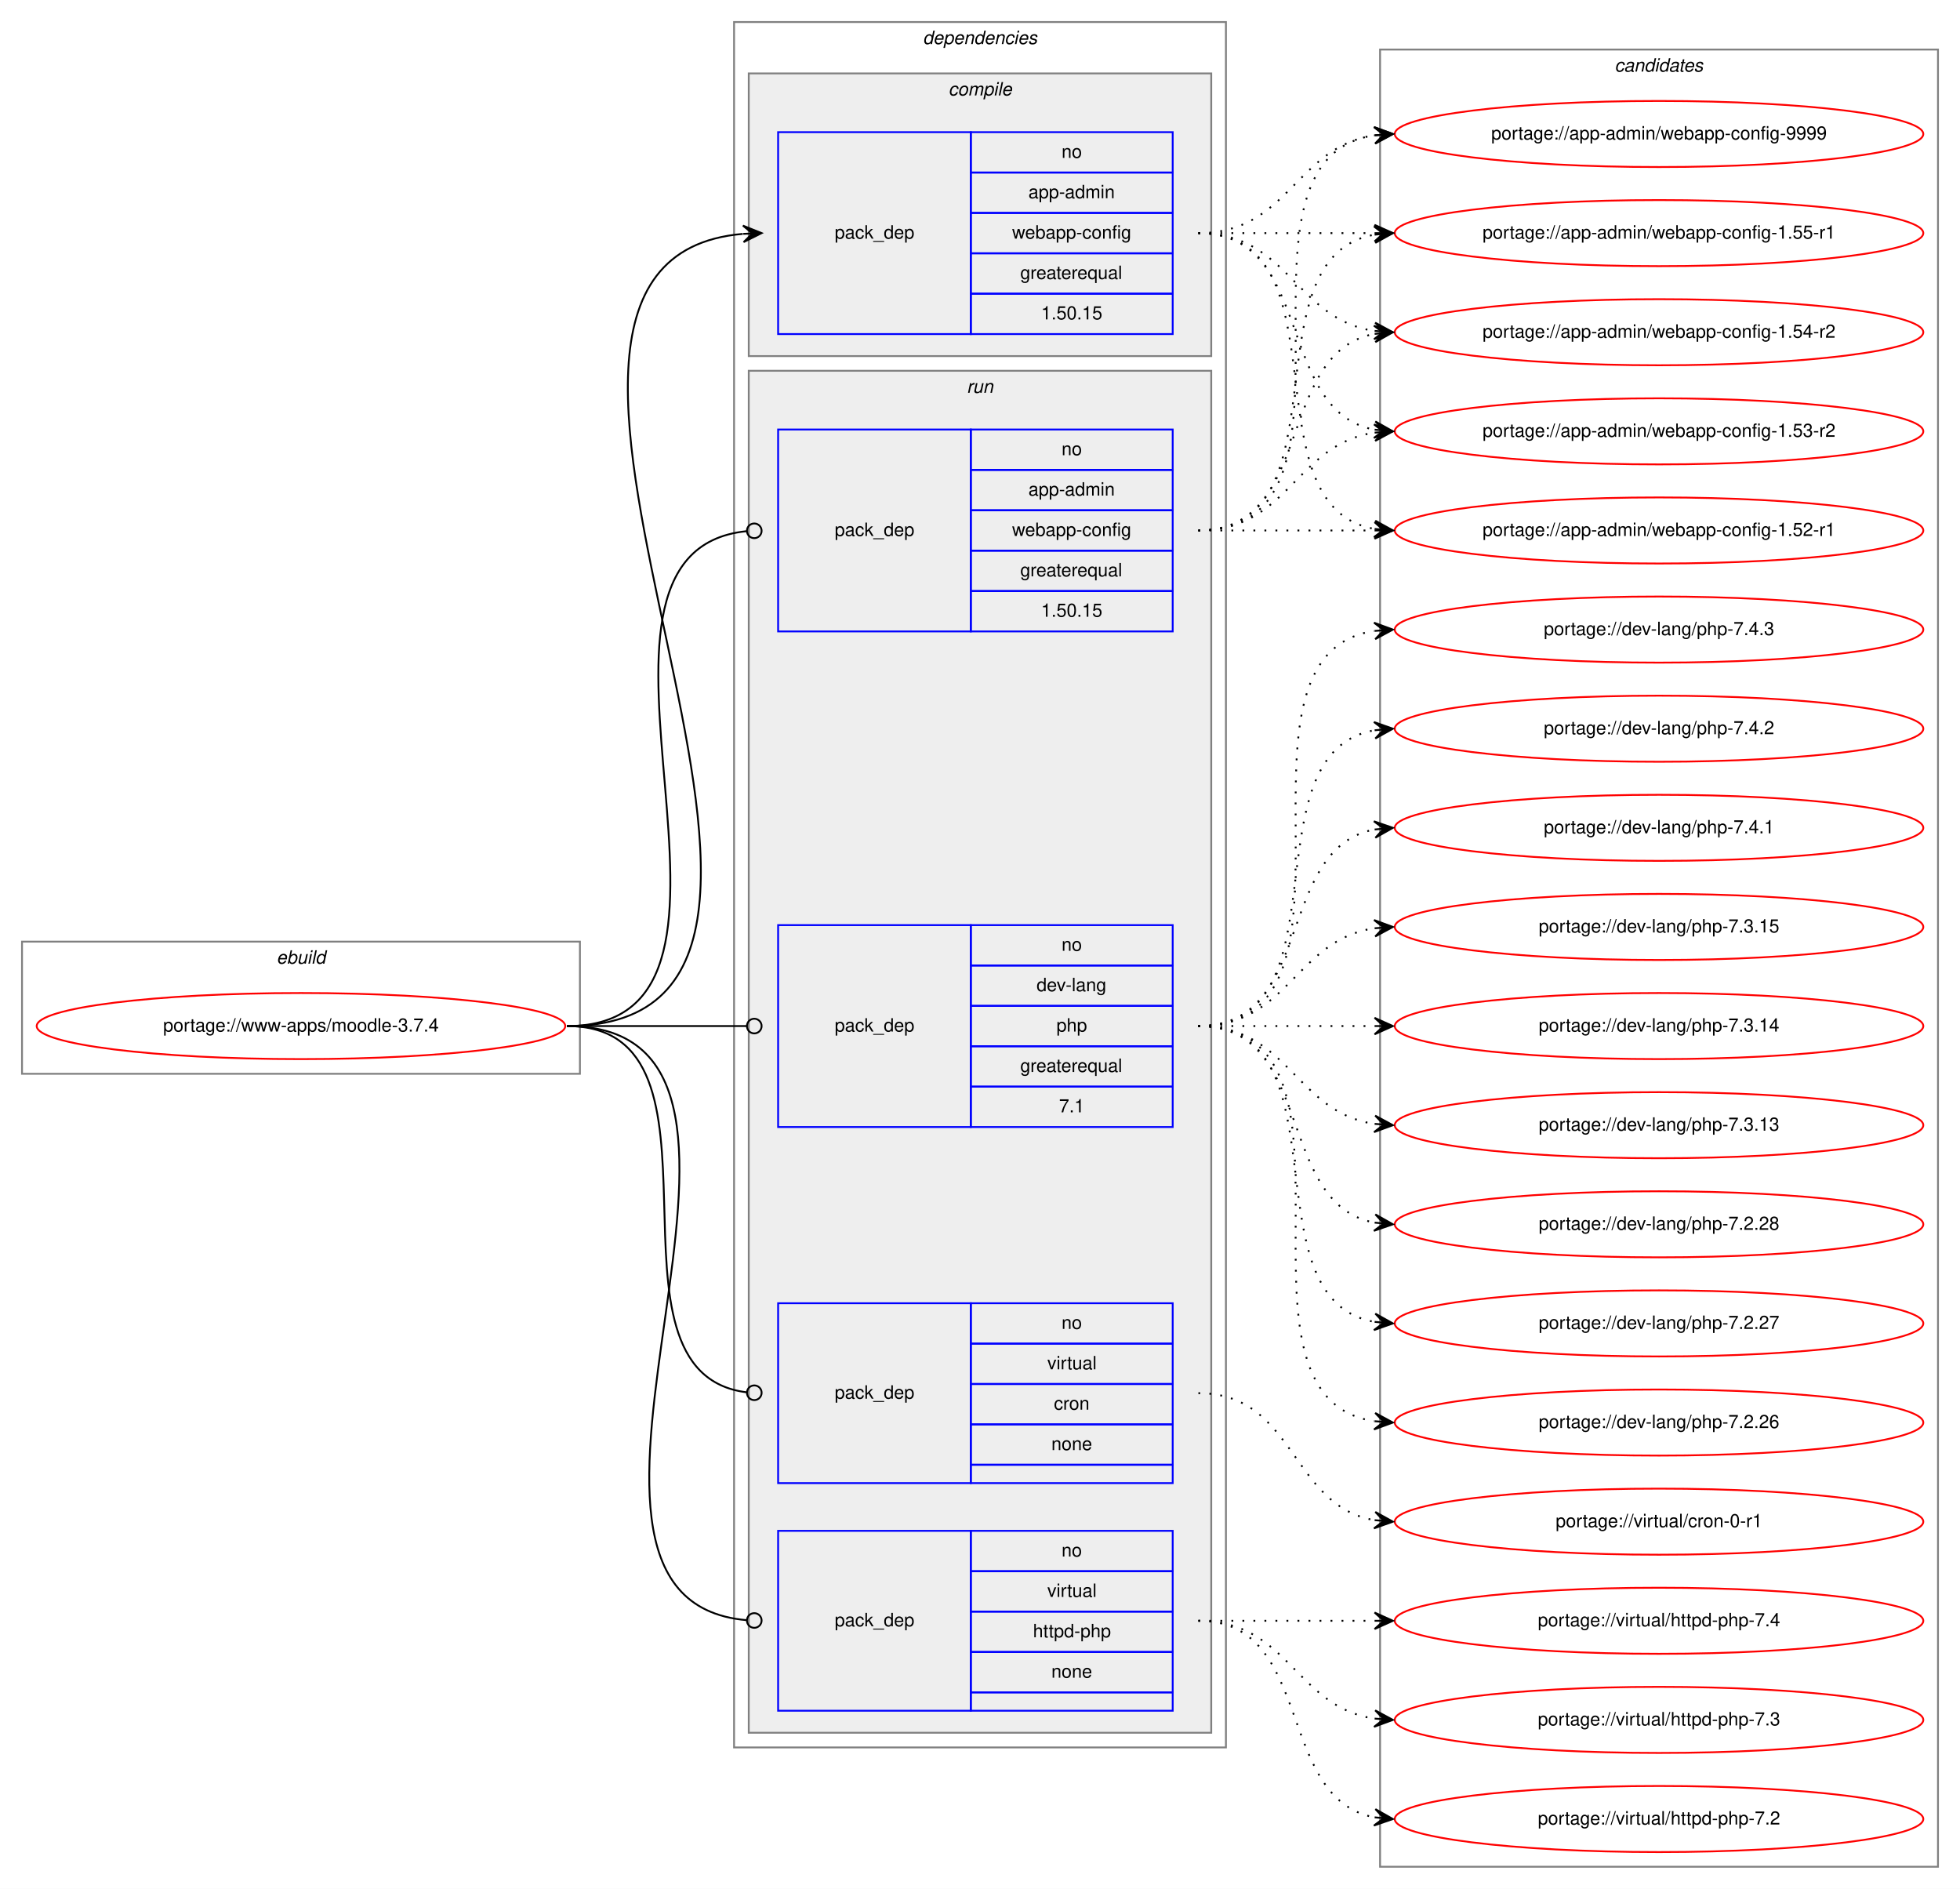
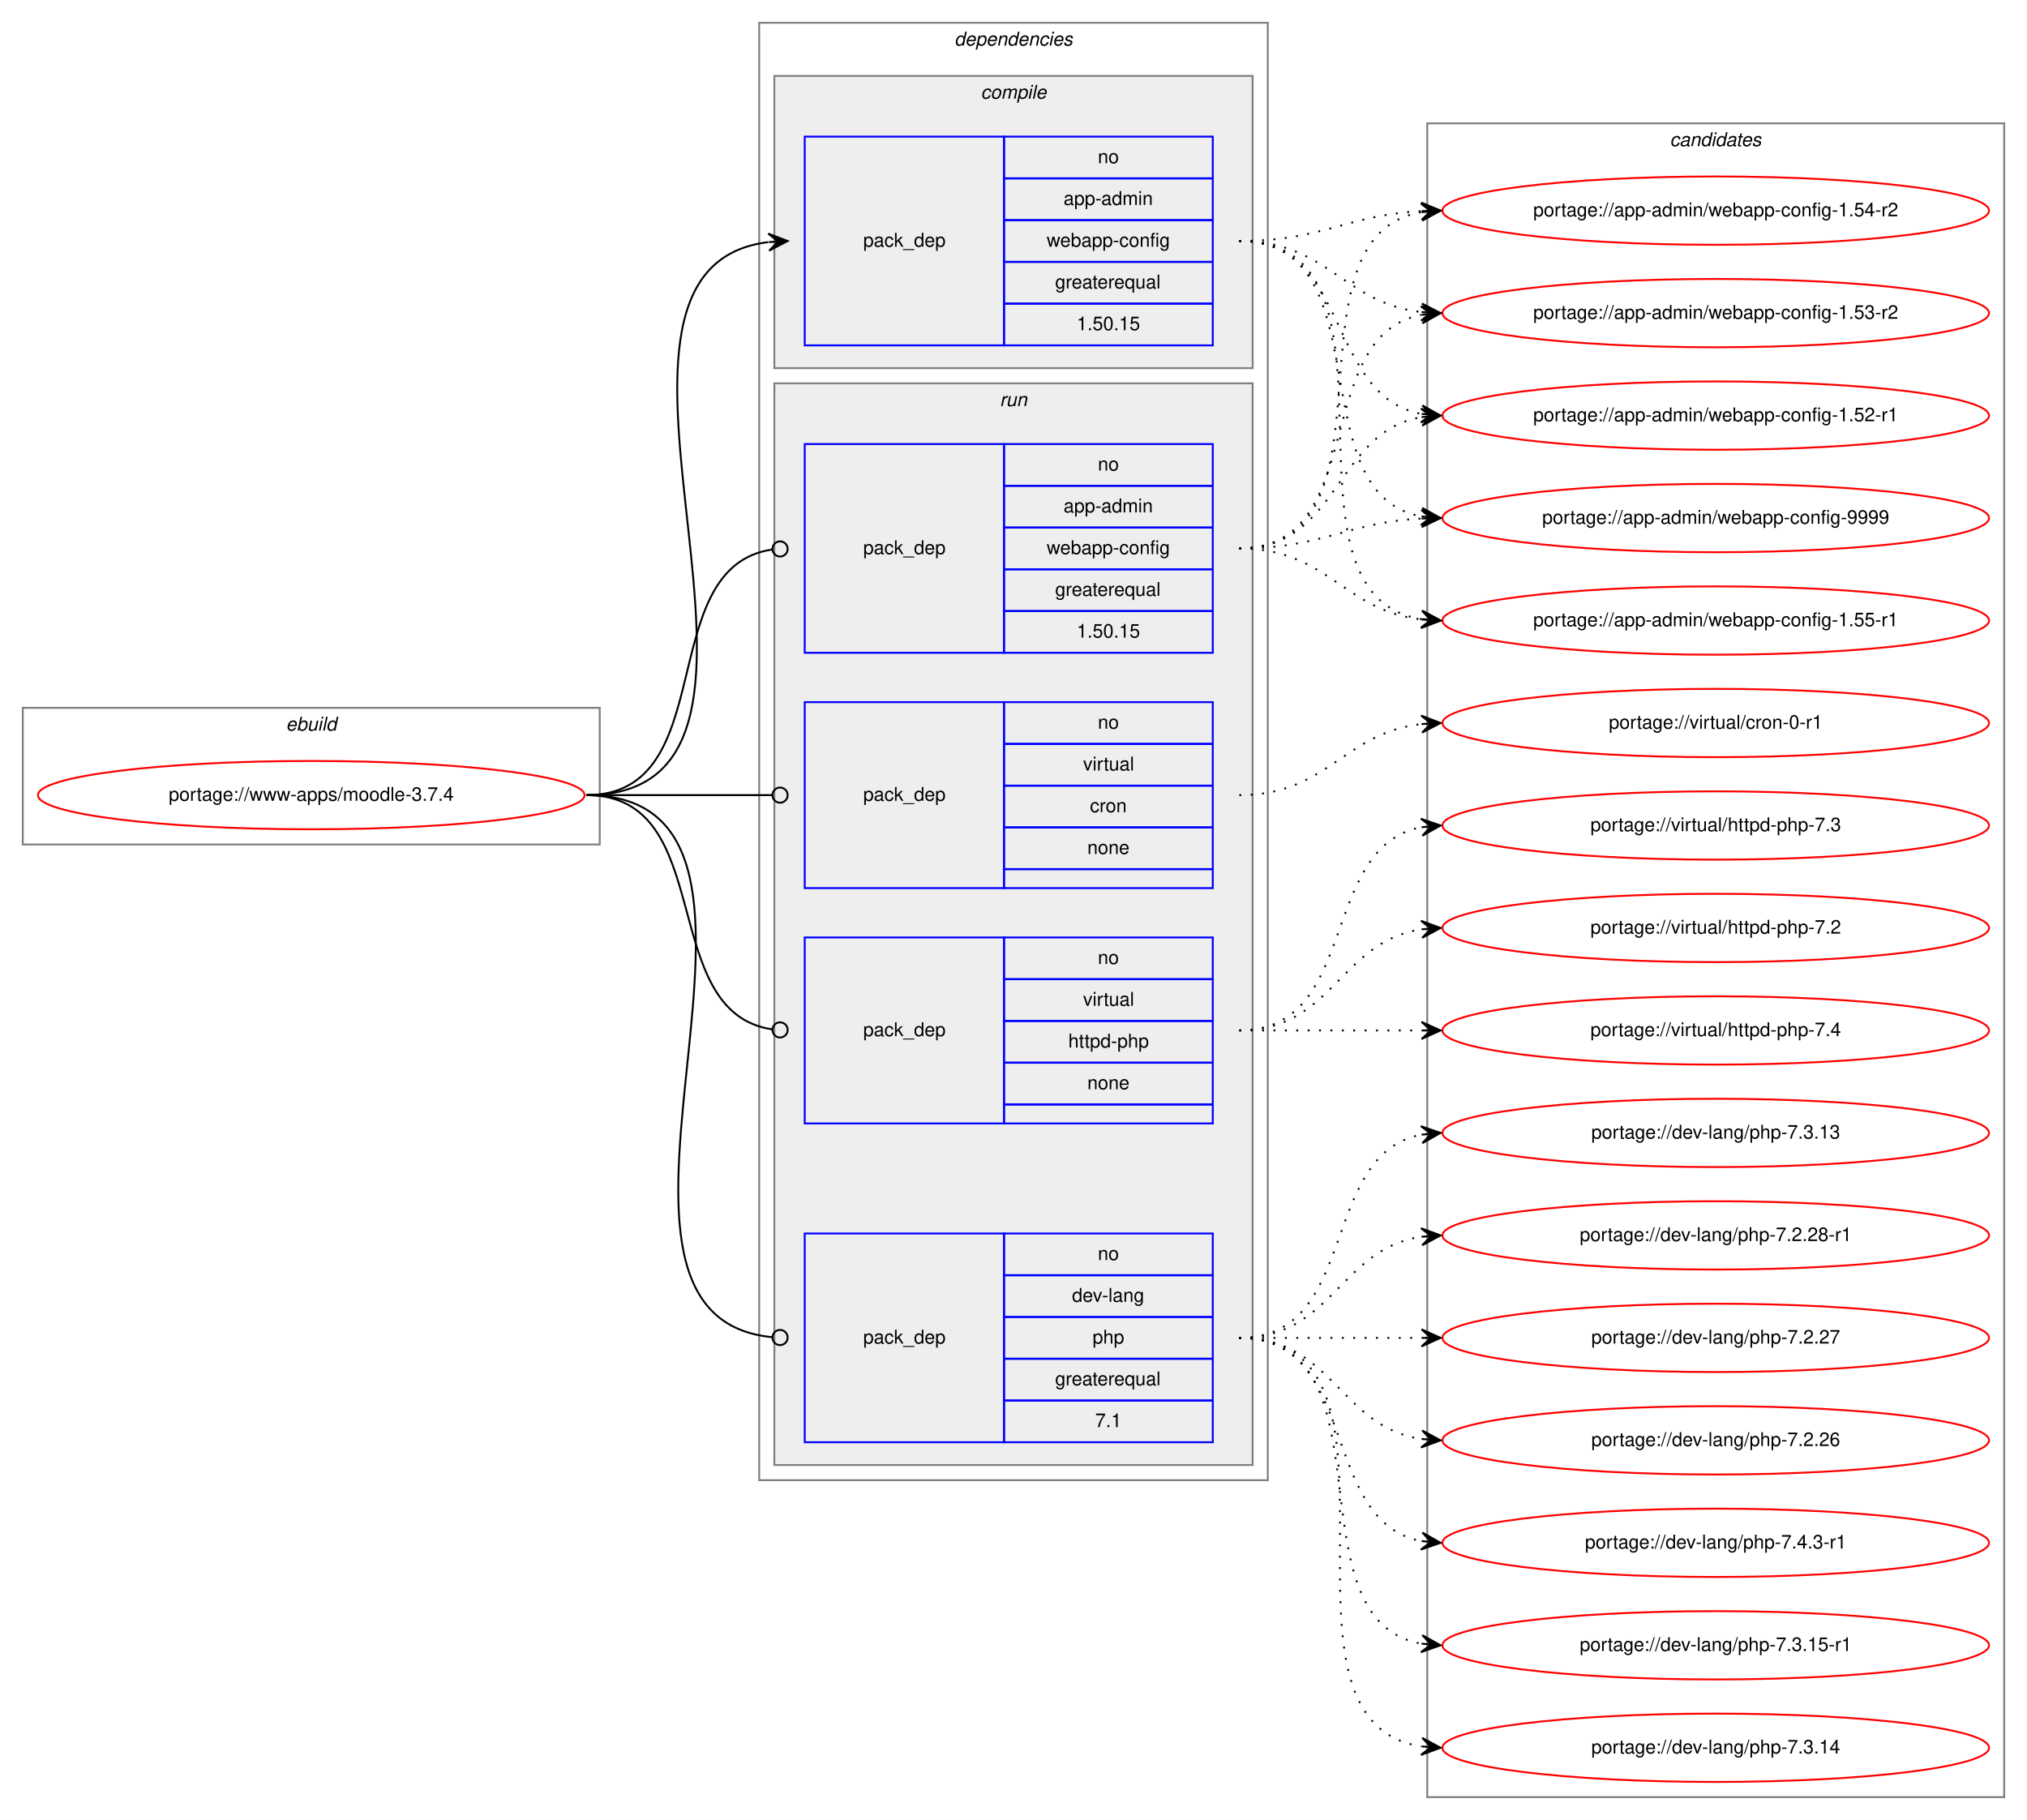
- <svg xmlns="http://www.w3.org/2000/svg" xmlns:xlink="http://www.w3.org/1999/xlink" width="1068pt" height="1029pt" viewBox="0.00 0.00 1068.00 1029.00">
-   <g id="graph0" class="graph" transform="scale(1 1) rotate(0) translate(4 1025)">
-     <polygon fill="white" stroke="transparent" points="-4,4 -4,-1025 1064,-1025 1064,4 -4,4" />
+ <svg xmlns="http://www.w3.org/2000/svg" xmlns:xlink="http://www.w3.org/1999/xlink" width="1068pt" height="959pt" viewBox="0.00 0.00 1068.00 959.00">
+   <g id="graph0" class="graph" transform="scale(1 1) rotate(0) translate(4 955)">
+     <polygon fill="white" stroke="transparent" points="-4,4 -4,-955 1064,-955 1064,4 -4,4" />
    <g id="clust1" class="cluster">
-       <polygon fill="none" stroke="gray" points="8,-440 8,-512 312,-512 312,-440 8,-440" />
-       <text text-anchor="start" x="146.66" y="-500" font-family="Helvetica,sans-Serif" font-style="italic" font-size="10.00">ebuild</text>
+       <polygon fill="none" stroke="gray" points="8,-510 8,-582 312,-582 312,-510 8,-510" />
+       <text text-anchor="start" x="146.66" y="-570" font-family="Helvetica,sans-Serif" font-style="italic" font-size="10.00">ebuild</text>
    </g>
    <g id="clust2" class="cluster">
-       <polygon fill="none" stroke="gray" points="396,-73 396,-1013 664,-1013 664,-73 396,-73" />
-       <text text-anchor="start" x="498.88" y="-1001" font-family="Helvetica,sans-Serif" font-style="italic" font-size="10.00">dependencies</text>
+       <polygon fill="none" stroke="gray" points="396,-175 396,-943 664,-943 664,-175 396,-175" />
+       <text text-anchor="start" x="498.88" y="-931" font-family="Helvetica,sans-Serif" font-style="italic" font-size="10.00">dependencies</text>
    </g>
    <g id="clust3" class="cluster">
-       <polygon fill="#eeeeee" stroke="gray" points="404,-831 404,-985 656,-985 656,-831 404,-831" />
-       <text text-anchor="start" x="512.78" y="-973" font-family="Helvetica,sans-Serif" font-style="italic" font-size="10.00">compile</text>
+       <polygon fill="#eeeeee" stroke="gray" points="404,-761 404,-915 656,-915 656,-761 404,-761" />
+       <text text-anchor="start" x="512.78" y="-903" font-family="Helvetica,sans-Serif" font-style="italic" font-size="10.00">compile</text>
    </g>
    <g id="clust6" class="cluster">
-       <polygon fill="#eeeeee" stroke="gray" points="404,-81 404,-823 656,-823 656,-81 404,-81" />
-       <text text-anchor="start" x="522.78" y="-811" font-family="Helvetica,sans-Serif" font-style="italic" font-size="10.00">run</text>
+       <polygon fill="#eeeeee" stroke="gray" points="404,-183 404,-753 656,-753 656,-183 404,-183" />
+       <text text-anchor="start" x="522.78" y="-741" font-family="Helvetica,sans-Serif" font-style="italic" font-size="10.00">run</text>
    </g>
    <g id="clust11" class="cluster">
-       <polygon fill="none" stroke="gray" points="748,-8 748,-998 1052,-998 1052,-8 748,-8" />
-       <text text-anchor="start" x="875.82" y="-986" font-family="Helvetica,sans-Serif" font-style="italic" font-size="10.00">candidates</text>
+       <polygon fill="none" stroke="gray" points="748,-8 748,-890 1052,-890 1052,-8 748,-8" />
+       <text text-anchor="start" x="875.82" y="-878" font-family="Helvetica,sans-Serif" font-style="italic" font-size="10.00">candidates</text>
    </g>
    <g id="node1" class="node">
      <g id="a_node1">
        <a xlink:href="../www-apps/moodle-3.7.4.svg" xlink:title="portage://www-apps/moodle-3.7.4">
-           <ellipse fill="none" stroke="red" cx="160" cy="-466" rx="144" ry="18" />
-           <text text-anchor="middle" x="160" y="-463" font-family="Helvetica,sans-Serif" font-size="10.00">portage://www-apps/moodle-3.7.4</text>
+           <ellipse fill="none" stroke="red" cx="160" cy="-536" rx="144" ry="18" />
+           <text text-anchor="middle" x="160" y="-533" font-family="Helvetica,sans-Serif" font-size="10.00">portage://www-apps/moodle-3.7.4</text>
        </a>
      </g>
    </g>
    <g id="node2" class="node">
-       <polygon fill="none" stroke="blue" points="420,-843 420,-953 525,-953 525,-843 420,-843" />
-       <text text-anchor="start" x="450.82" y="-895" font-family="Helvetica,sans-Serif" font-size="10.00">pack_dep</text>
-       <polygon fill="none" stroke="blue" points="525,-931 525,-953 635,-953 635,-931 525,-931" />
-       <text text-anchor="start" x="574.44" y="-939" font-family="Helvetica,sans-Serif" font-size="10.00">no</text>
-       <polygon fill="none" stroke="blue" points="525,-909 525,-931 635,-931 635,-909 525,-909" />
-       <text text-anchor="start" x="556.38" y="-917" font-family="Helvetica,sans-Serif" font-size="10.00">app-admin</text>
-       <polygon fill="none" stroke="blue" points="525,-887 525,-909 635,-909 635,-887 525,-887" />
-       <text text-anchor="start" x="547.49" y="-895" font-family="Helvetica,sans-Serif" font-size="10.00">webapp-config</text>
-       <polygon fill="none" stroke="blue" points="525,-865 525,-887 635,-887 635,-865 525,-865" />
-       <text text-anchor="start" x="551.94" y="-873" font-family="Helvetica,sans-Serif" font-size="10.00">greaterequal</text>
-       <polygon fill="none" stroke="blue" points="525,-843 525,-865 635,-865 635,-843 525,-843" />
-       <text text-anchor="start" x="563.32" y="-851" font-family="Helvetica,sans-Serif" font-size="10.00">1.50.15</text>
+       <polygon fill="none" stroke="blue" points="420,-773 420,-883 525,-883 525,-773 420,-773" />
+       <text text-anchor="start" x="450.82" y="-825" font-family="Helvetica,sans-Serif" font-size="10.00">pack_dep</text>
+       <polygon fill="none" stroke="blue" points="525,-861 525,-883 635,-883 635,-861 525,-861" />
+       <text text-anchor="start" x="574.44" y="-869" font-family="Helvetica,sans-Serif" font-size="10.00">no</text>
+       <polygon fill="none" stroke="blue" points="525,-839 525,-861 635,-861 635,-839 525,-839" />
+       <text text-anchor="start" x="556.38" y="-847" font-family="Helvetica,sans-Serif" font-size="10.00">app-admin</text>
+       <polygon fill="none" stroke="blue" points="525,-817 525,-839 635,-839 635,-817 525,-817" />
+       <text text-anchor="start" x="547.49" y="-825" font-family="Helvetica,sans-Serif" font-size="10.00">webapp-config</text>
+       <polygon fill="none" stroke="blue" points="525,-795 525,-817 635,-817 635,-795 525,-795" />
+       <text text-anchor="start" x="551.94" y="-803" font-family="Helvetica,sans-Serif" font-size="10.00">greaterequal</text>
+       <polygon fill="none" stroke="blue" points="525,-773 525,-795 635,-795 635,-773 525,-773" />
+       <text text-anchor="start" x="563.32" y="-781" font-family="Helvetica,sans-Serif" font-size="10.00">1.50.15</text>
    </g>
    <g id="edge1" class="edge">
-       <path fill="none" stroke="black" d="M305,-466C499.12,-466 223.6,-882.53 400.76,-897.58" />
-       <polygon fill="black" stroke="black" points="411,-898 400.82,-902.09 406,-897.8 401.01,-897.59 401.01,-897.59 401.01,-897.59 406,-897.8 401.19,-893.1 411,-898 411,-898" />
+       <path fill="none" stroke="black" d="M305,-536C439.42,-536 281.69,-812.8 400.71,-827.4" />
+       <polygon fill="black" stroke="black" points="411,-828 400.76,-831.91 406.01,-827.71 401.02,-827.42 401.02,-827.42 401.02,-827.42 406.01,-827.71 401.28,-822.93 411,-828 411,-828" />
    </g>
    <g id="node3" class="node">
-       <polygon fill="none" stroke="blue" points="420,-681 420,-791 525,-791 525,-681 420,-681" />
-       <text text-anchor="start" x="450.82" y="-733" font-family="Helvetica,sans-Serif" font-size="10.00">pack_dep</text>
-       <polygon fill="none" stroke="blue" points="525,-769 525,-791 635,-791 635,-769 525,-769" />
-       <text text-anchor="start" x="574.44" y="-777" font-family="Helvetica,sans-Serif" font-size="10.00">no</text>
-       <polygon fill="none" stroke="blue" points="525,-747 525,-769 635,-769 635,-747 525,-747" />
-       <text text-anchor="start" x="556.38" y="-755" font-family="Helvetica,sans-Serif" font-size="10.00">app-admin</text>
-       <polygon fill="none" stroke="blue" points="525,-725 525,-747 635,-747 635,-725 525,-725" />
-       <text text-anchor="start" x="547.49" y="-733" font-family="Helvetica,sans-Serif" font-size="10.00">webapp-config</text>
-       <polygon fill="none" stroke="blue" points="525,-703 525,-725 635,-725 635,-703 525,-703" />
-       <text text-anchor="start" x="551.94" y="-711" font-family="Helvetica,sans-Serif" font-size="10.00">greaterequal</text>
-       <polygon fill="none" stroke="blue" points="525,-681 525,-703 635,-703 635,-681 525,-681" />
-       <text text-anchor="start" x="563.32" y="-689" font-family="Helvetica,sans-Serif" font-size="10.00">1.50.15</text>
+       <polygon fill="none" stroke="blue" points="420,-611 420,-721 525,-721 525,-611 420,-611" />
+       <text text-anchor="start" x="450.82" y="-663" font-family="Helvetica,sans-Serif" font-size="10.00">pack_dep</text>
+       <polygon fill="none" stroke="blue" points="525,-699 525,-721 635,-721 635,-699 525,-699" />
+       <text text-anchor="start" x="574.44" y="-707" font-family="Helvetica,sans-Serif" font-size="10.00">no</text>
+       <polygon fill="none" stroke="blue" points="525,-677 525,-699 635,-699 635,-677 525,-677" />
+       <text text-anchor="start" x="556.38" y="-685" font-family="Helvetica,sans-Serif" font-size="10.00">app-admin</text>
+       <polygon fill="none" stroke="blue" points="525,-655 525,-677 635,-677 635,-655 525,-655" />
+       <text text-anchor="start" x="547.49" y="-663" font-family="Helvetica,sans-Serif" font-size="10.00">webapp-config</text>
+       <polygon fill="none" stroke="blue" points="525,-633 525,-655 635,-655 635,-633 525,-633" />
+       <text text-anchor="start" x="551.94" y="-641" font-family="Helvetica,sans-Serif" font-size="10.00">greaterequal</text>
+       <polygon fill="none" stroke="blue" points="525,-611 525,-633 635,-633 635,-611 525,-611" />
+       <text text-anchor="start" x="563.32" y="-619" font-family="Helvetica,sans-Serif" font-size="10.00">1.50.15</text>
    </g>
    <g id="edge2" class="edge">
-       <path fill="none" stroke="black" d="M305,-466C431.02,-466 288.76,-724.01 402.73,-735.6" />
-       <ellipse fill="none" stroke="black" cx="407" cy="-735.81" rx="4" ry="4" />
+       <path fill="none" stroke="black" d="M305,-536C376.64,-536 339.64,-656.04 402.79,-665.42" />
+       <ellipse fill="none" stroke="black" cx="407.01" cy="-665.72" rx="4" ry="4" />
    </g>
    <g id="node4" class="node">
-       <polygon fill="none" stroke="blue" points="420,-411 420,-521 525,-521 525,-411 420,-411" />
-       <text text-anchor="start" x="450.82" y="-463" font-family="Helvetica,sans-Serif" font-size="10.00">pack_dep</text>
-       <polygon fill="none" stroke="blue" points="525,-499 525,-521 635,-521 635,-499 525,-499" />
-       <text text-anchor="start" x="574.44" y="-507" font-family="Helvetica,sans-Serif" font-size="10.00">no</text>
-       <polygon fill="none" stroke="blue" points="525,-477 525,-499 635,-499 635,-477 525,-477" />
-       <text text-anchor="start" x="560.83" y="-485" font-family="Helvetica,sans-Serif" font-size="10.00">dev-lang</text>
-       <polygon fill="none" stroke="blue" points="525,-455 525,-477 635,-477 635,-455 525,-455" />
-       <text text-anchor="start" x="571.66" y="-463" font-family="Helvetica,sans-Serif" font-size="10.00">php</text>
-       <polygon fill="none" stroke="blue" points="525,-433 525,-455 635,-455 635,-433 525,-433" />
-       <text text-anchor="start" x="551.94" y="-441" font-family="Helvetica,sans-Serif" font-size="10.00">greaterequal</text>
-       <polygon fill="none" stroke="blue" points="525,-411 525,-433 635,-433 635,-411 525,-411" />
-       <text text-anchor="start" x="573.05" y="-419" font-family="Helvetica,sans-Serif" font-size="10.00">7.1</text>
+       <polygon fill="none" stroke="blue" points="420,-195 420,-305 525,-305 525,-195 420,-195" />
+       <text text-anchor="start" x="450.82" y="-247" font-family="Helvetica,sans-Serif" font-size="10.00">pack_dep</text>
+       <polygon fill="none" stroke="blue" points="525,-283 525,-305 635,-305 635,-283 525,-283" />
+       <text text-anchor="start" x="574.44" y="-291" font-family="Helvetica,sans-Serif" font-size="10.00">no</text>
+       <polygon fill="none" stroke="blue" points="525,-261 525,-283 635,-283 635,-261 525,-261" />
+       <text text-anchor="start" x="560.83" y="-269" font-family="Helvetica,sans-Serif" font-size="10.00">dev-lang</text>
+       <polygon fill="none" stroke="blue" points="525,-239 525,-261 635,-261 635,-239 525,-239" />
+       <text text-anchor="start" x="571.66" y="-247" font-family="Helvetica,sans-Serif" font-size="10.00">php</text>
+       <polygon fill="none" stroke="blue" points="525,-217 525,-239 635,-239 635,-217 525,-217" />
+       <text text-anchor="start" x="551.94" y="-225" font-family="Helvetica,sans-Serif" font-size="10.00">greaterequal</text>
+       <polygon fill="none" stroke="blue" points="525,-195 525,-217 635,-217 635,-195 525,-195" />
+       <text text-anchor="start" x="573.05" y="-203" font-family="Helvetica,sans-Serif" font-size="10.00">7.1</text>
    </g>
    <g id="edge3" class="edge">
-       <path fill="none" stroke="black" d="M305,-466C349.26,-466 362.33,-466 402.82,-466" />
-       <ellipse fill="none" stroke="black" cx="407" cy="-466" rx="4" ry="4" />
+       <path fill="none" stroke="black" d="M305,-536C437.65,-536 282.4,-262.16 402.67,-250.39" />
+       <ellipse fill="none" stroke="black" cx="407" cy="-250.19" rx="4" ry="4" />
    </g>
    <g id="node5" class="node">
-       <polygon fill="none" stroke="blue" points="420,-217 420,-315 525,-315 525,-217 420,-217" />
-       <text text-anchor="start" x="450.82" y="-263" font-family="Helvetica,sans-Serif" font-size="10.00">pack_dep</text>
-       <polygon fill="none" stroke="blue" points="525,-293 525,-315 635,-315 635,-293 525,-293" />
-       <text text-anchor="start" x="574.44" y="-301" font-family="Helvetica,sans-Serif" font-size="10.00">no</text>
-       <polygon fill="none" stroke="blue" points="525,-271 525,-293 635,-293 635,-271 525,-271" />
-       <text text-anchor="start" x="566.67" y="-279" font-family="Helvetica,sans-Serif" font-size="10.00">virtual</text>
-       <polygon fill="none" stroke="blue" points="525,-249 525,-271 635,-271 635,-249 525,-249" />
-       <text text-anchor="start" x="570.28" y="-257" font-family="Helvetica,sans-Serif" font-size="10.00">cron</text>
-       <polygon fill="none" stroke="blue" points="525,-227 525,-249 635,-249 635,-227 525,-227" />
-       <text text-anchor="start" x="568.88" y="-235" font-family="Helvetica,sans-Serif" font-size="10.00">none</text>
-       <polygon fill="none" stroke="blue" points="525,-217 525,-227 635,-227 635,-217 525,-217" />
+       <polygon fill="none" stroke="blue" points="420,-487 420,-585 525,-585 525,-487 420,-487" />
+       <text text-anchor="start" x="450.82" y="-533" font-family="Helvetica,sans-Serif" font-size="10.00">pack_dep</text>
+       <polygon fill="none" stroke="blue" points="525,-563 525,-585 635,-585 635,-563 525,-563" />
+       <text text-anchor="start" x="574.44" y="-571" font-family="Helvetica,sans-Serif" font-size="10.00">no</text>
+       <polygon fill="none" stroke="blue" points="525,-541 525,-563 635,-563 635,-541 525,-541" />
+       <text text-anchor="start" x="566.67" y="-549" font-family="Helvetica,sans-Serif" font-size="10.00">virtual</text>
+       <polygon fill="none" stroke="blue" points="525,-519 525,-541 635,-541 635,-519 525,-519" />
+       <text text-anchor="start" x="570.28" y="-527" font-family="Helvetica,sans-Serif" font-size="10.00">cron</text>
+       <polygon fill="none" stroke="blue" points="525,-497 525,-519 635,-519 635,-497 525,-497" />
+       <text text-anchor="start" x="568.88" y="-505" font-family="Helvetica,sans-Serif" font-size="10.00">none</text>
+       <polygon fill="none" stroke="blue" points="525,-487 525,-497 635,-497 635,-487 525,-487" />
    </g>
    <g id="edge4" class="edge">
-       <path fill="none" stroke="black" d="M305,-466C402.75,-466 315.63,-277.17 402.92,-266.47" />
-       <ellipse fill="none" stroke="black" cx="407.01" cy="-266.23" rx="4" ry="4" />
+       <path fill="none" stroke="black" d="M305,-536C349.26,-536 362.33,-536 402.82,-536" />
+       <ellipse fill="none" stroke="black" cx="407" cy="-536" rx="4" ry="4" />
    </g>
    <g id="node6" class="node">
-       <polygon fill="none" stroke="blue" points="420,-93 420,-191 525,-191 525,-93 420,-93" />
-       <text text-anchor="start" x="450.82" y="-139" font-family="Helvetica,sans-Serif" font-size="10.00">pack_dep</text>
-       <polygon fill="none" stroke="blue" points="525,-169 525,-191 635,-191 635,-169 525,-169" />
-       <text text-anchor="start" x="574.44" y="-177" font-family="Helvetica,sans-Serif" font-size="10.00">no</text>
-       <polygon fill="none" stroke="blue" points="525,-147 525,-169 635,-169 635,-147 525,-147" />
-       <text text-anchor="start" x="566.67" y="-155" font-family="Helvetica,sans-Serif" font-size="10.00">virtual</text>
-       <polygon fill="none" stroke="blue" points="525,-125 525,-147 635,-147 635,-125 525,-125" />
-       <text text-anchor="start" x="558.88" y="-133" font-family="Helvetica,sans-Serif" font-size="10.00">httpd-php</text>
-       <polygon fill="none" stroke="blue" points="525,-103 525,-125 635,-125 635,-103 525,-103" />
-       <text text-anchor="start" x="568.88" y="-111" font-family="Helvetica,sans-Serif" font-size="10.00">none</text>
-       <polygon fill="none" stroke="blue" points="525,-93 525,-103 635,-103 635,-93 525,-93" />
+       <polygon fill="none" stroke="blue" points="420,-363 420,-461 525,-461 525,-363 420,-363" />
+       <text text-anchor="start" x="450.82" y="-409" font-family="Helvetica,sans-Serif" font-size="10.00">pack_dep</text>
+       <polygon fill="none" stroke="blue" points="525,-439 525,-461 635,-461 635,-439 525,-439" />
+       <text text-anchor="start" x="574.44" y="-447" font-family="Helvetica,sans-Serif" font-size="10.00">no</text>
+       <polygon fill="none" stroke="blue" points="525,-417 525,-439 635,-439 635,-417 525,-417" />
+       <text text-anchor="start" x="566.67" y="-425" font-family="Helvetica,sans-Serif" font-size="10.00">virtual</text>
+       <polygon fill="none" stroke="blue" points="525,-395 525,-417 635,-417 635,-395 525,-395" />
+       <text text-anchor="start" x="558.88" y="-403" font-family="Helvetica,sans-Serif" font-size="10.00">httpd-php</text>
+       <polygon fill="none" stroke="blue" points="525,-373 525,-395 635,-395 635,-373 525,-373" />
+       <text text-anchor="start" x="568.88" y="-381" font-family="Helvetica,sans-Serif" font-size="10.00">none</text>
+       <polygon fill="none" stroke="blue" points="525,-363 525,-373 635,-373 635,-363 525,-363" />
    </g>
    <g id="edge5" class="edge">
-       <path fill="none" stroke="black" d="M305,-466C453.7,-466 266.68,-153.91 402.92,-142.33" />
-       <ellipse fill="none" stroke="black" cx="407" cy="-142.16" rx="4" ry="4" />
+       <path fill="none" stroke="black" d="M305,-536C374.67,-536 341.37,-421.5 403,-412.55" />
+       <ellipse fill="none" stroke="black" cx="407.01" cy="-412.28" rx="4" ry="4" />
    </g>
    <g id="node7" class="node">
      <g id="a_node7">
        <a xlink:href="../app-admin/webapp-config-9999.svg" xlink:title="portage://app-admin/webapp-config-9999">
-           <ellipse fill="none" stroke="red" cx="900" cy="-952" rx="144" ry="18" />
-           <text text-anchor="middle" x="900" y="-949" font-family="Helvetica,sans-Serif" font-size="10.00">portage://app-admin/webapp-config-9999</text>
+           <ellipse fill="none" stroke="red" cx="900" cy="-682" rx="144" ry="18" />
+           <text text-anchor="middle" x="900" y="-679" font-family="Helvetica,sans-Serif" font-size="10.00">portage://app-admin/webapp-config-9999</text>
        </a>
      </g>
    </g>
    <g id="edge6" class="edge">
-       <path fill="none" stroke="black" stroke-dasharray="1,5" d="M649,-898C698.26,-898 701.85,-944.87 744.86,-951.28" />
-       <polygon fill="black" stroke="black" points="755,-952 744.71,-955.78 750.01,-951.64 745.03,-951.29 745.03,-951.29 745.03,-951.29 750.01,-951.64 745.35,-946.8 755,-952 755,-952" />
+       <path fill="none" stroke="black" stroke-dasharray="1,5" d="M649,-828C725.59,-828 679.43,-694.82 744.98,-682.86" />
+       <polygon fill="black" stroke="black" points="755,-682 745.42,-687.34 750.02,-682.43 745.04,-682.85 745.04,-682.85 745.04,-682.85 750.02,-682.43 744.65,-678.37 755,-682 755,-682" />
    </g>
    <g id="node8" class="node">
      <g id="a_node8">
        <a xlink:href="../app-admin/webapp-config-1.55-r1.svg" xlink:title="portage://app-admin/webapp-config-1.55-r1">
-           <ellipse fill="none" stroke="red" cx="900" cy="-898" rx="144" ry="18" />
-           <text text-anchor="middle" x="900" y="-895" font-family="Helvetica,sans-Serif" font-size="10.00">portage://app-admin/webapp-config-1.55-r1</text>
+           <ellipse fill="none" stroke="red" cx="900" cy="-628" rx="144" ry="18" />
+           <text text-anchor="middle" x="900" y="-625" font-family="Helvetica,sans-Serif" font-size="10.00">portage://app-admin/webapp-config-1.55-r1</text>
        </a>
      </g>
    </g>
    <g id="edge7" class="edge">
-       <path fill="none" stroke="black" stroke-dasharray="1,5" d="M649,-898C692.43,-898 705.83,-898 744.57,-898" />
-       <polygon fill="black" stroke="black" points="755,-898 745,-902.5 750,-898 745,-898 745,-898 745,-898 750,-898 745,-893.5 755,-898 755,-898" />
+       <path fill="none" stroke="black" stroke-dasharray="1,5" d="M649,-828C745.97,-828 661.02,-642.19 744.84,-628.76" />
+       <polygon fill="black" stroke="black" points="755,-628 745.37,-633.24 750.01,-628.38 745.03,-628.75 745.03,-628.75 745.03,-628.75 750.01,-628.38 744.69,-624.26 755,-628 755,-628" />
    </g>
    <g id="node9" class="node">
      <g id="a_node9">
        <a xlink:href="../app-admin/webapp-config-1.54-r2.svg" xlink:title="portage://app-admin/webapp-config-1.54-r2">
          <ellipse fill="none" stroke="red" cx="900" cy="-844" rx="144" ry="18" />
          <text text-anchor="middle" x="900" y="-841" font-family="Helvetica,sans-Serif" font-size="10.00">portage://app-admin/webapp-config-1.54-r2</text>
        </a>
      </g>
    </g>
    <g id="edge8" class="edge">
-       <path fill="none" stroke="black" stroke-dasharray="1,5" d="M649,-898C698.26,-898 701.85,-851.13 744.86,-844.72" />
-       <polygon fill="black" stroke="black" points="755,-844 745.35,-849.2 750.01,-844.36 745.03,-844.71 745.03,-844.71 745.03,-844.71 750.01,-844.36 744.71,-840.22 755,-844 755,-844" />
+       <path fill="none" stroke="black" stroke-dasharray="1,5" d="M649,-828C693.11,-828 705.56,-841.71 744.97,-843.75" />
+       <polygon fill="black" stroke="black" points="755,-844 744.89,-848.25 750,-843.87 745,-843.75 745,-843.75 745,-843.75 750,-843.87 745.12,-839.25 755,-844 755,-844" />
    </g>
    <g id="node10" class="node">
      <g id="a_node10">
        <a xlink:href="../app-admin/webapp-config-1.53-r2.svg" xlink:title="portage://app-admin/webapp-config-1.53-r2">
          <ellipse fill="none" stroke="red" cx="900" cy="-790" rx="144" ry="18" />
          <text text-anchor="middle" x="900" y="-787" font-family="Helvetica,sans-Serif" font-size="10.00">portage://app-admin/webapp-config-1.53-r2</text>
        </a>
      </g>
    </g>
    <g id="edge9" class="edge">
-       <path fill="none" stroke="black" stroke-dasharray="1,5" d="M649,-898C712.58,-898 690.58,-801.49 744.79,-790.93" />
-       <polygon fill="black" stroke="black" points="755,-790 745.45,-795.39 750.02,-790.46 745.04,-790.91 745.04,-790.91 745.04,-790.91 750.02,-790.46 744.63,-786.43 755,-790 755,-790" />
+       <path fill="none" stroke="black" stroke-dasharray="1,5" d="M649,-828C695.43,-828 703.87,-795.29 744.81,-790.57" />
+       <polygon fill="black" stroke="black" points="755,-790 745.27,-795.05 750.01,-790.28 745.02,-790.56 745.02,-790.56 745.02,-790.56 750.01,-790.28 744.77,-786.06 755,-790 755,-790" />
    </g>
    <g id="node11" class="node">
      <g id="a_node11">
        <a xlink:href="../app-admin/webapp-config-1.52-r1.svg" xlink:title="portage://app-admin/webapp-config-1.52-r1">
          <ellipse fill="none" stroke="red" cx="900" cy="-736" rx="144" ry="18" />
          <text text-anchor="middle" x="900" y="-733" font-family="Helvetica,sans-Serif" font-size="10.00">portage://app-admin/webapp-config-1.52-r1</text>
        </a>
      </g>
    </g>
    <g id="edge10" class="edge">
-       <path fill="none" stroke="black" stroke-dasharray="1,5" d="M649,-898C731.35,-898 674.36,-749.62 744.73,-736.87" />
-       <polygon fill="black" stroke="black" points="755,-736 745.42,-741.33 750.02,-736.42 745.04,-736.85 745.04,-736.85 745.04,-736.85 750.02,-736.42 744.66,-732.36 755,-736 755,-736" />
+       <path fill="none" stroke="black" stroke-dasharray="1,5" d="M649,-828C707.73,-828 694.54,-746.47 744.84,-736.91" />
+       <polygon fill="black" stroke="black" points="755,-736 745.44,-741.37 750.02,-736.45 745.04,-736.89 745.04,-736.89 745.04,-736.89 750.02,-736.45 744.64,-732.41 755,-736 755,-736" />
    </g>
    <g id="edge11" class="edge">
-       <path fill="none" stroke="black" stroke-dasharray="1,5" d="M649,-736C752.28,-736 655.19,-937.49 744.77,-951.26" />
-       <polygon fill="black" stroke="black" points="755,-952 744.7,-955.77 750.01,-951.64 745.03,-951.28 745.03,-951.28 745.03,-951.28 750.01,-951.64 745.35,-946.79 755,-952 755,-952" />
+       <path fill="none" stroke="black" stroke-dasharray="1,5" d="M649,-666C693.11,-666 705.56,-679.71 744.97,-681.75" />
+       <polygon fill="black" stroke="black" points="755,-682 744.89,-686.25 750,-681.87 745,-681.75 745,-681.75 745,-681.75 750,-681.87 745.12,-677.25 755,-682 755,-682" />
    </g>
    <g id="edge12" class="edge">
-       <path fill="none" stroke="black" stroke-dasharray="1,5" d="M649,-736C731.35,-736 674.36,-884.38 744.73,-897.13" />
-       <polygon fill="black" stroke="black" points="755,-898 744.66,-901.64 750.02,-897.58 745.04,-897.15 745.04,-897.15 745.04,-897.15 750.02,-897.58 745.42,-892.67 755,-898 755,-898" />
+       <path fill="none" stroke="black" stroke-dasharray="1,5" d="M649,-666C695.43,-666 703.87,-633.29 744.81,-628.57" />
+       <polygon fill="black" stroke="black" points="755,-628 745.27,-633.05 750.01,-628.28 745.02,-628.56 745.02,-628.56 745.02,-628.56 750.01,-628.28 744.77,-624.06 755,-628 755,-628" />
    </g>
    <g id="edge13" class="edge">
-       <path fill="none" stroke="black" stroke-dasharray="1,5" d="M649,-736C712.58,-736 690.58,-832.51 744.79,-843.07" />
-       <polygon fill="black" stroke="black" points="755,-844 744.63,-847.57 750.02,-843.54 745.04,-843.09 745.04,-843.09 745.04,-843.09 750.02,-843.54 745.45,-838.61 755,-844 755,-844" />
+       <path fill="none" stroke="black" stroke-dasharray="1,5" d="M649,-666C737.48,-666 668.77,-830.37 744.97,-843.21" />
+       <polygon fill="black" stroke="black" points="755,-844 744.68,-847.7 750.02,-843.61 745.03,-843.21 745.03,-843.21 745.03,-843.21 750.02,-843.61 745.39,-838.73 755,-844 755,-844" />
    </g>
    <g id="edge14" class="edge">
-       <path fill="none" stroke="black" stroke-dasharray="1,5" d="M649,-736C698.26,-736 701.85,-782.87 744.86,-789.28" />
-       <polygon fill="black" stroke="black" points="755,-790 744.71,-793.78 750.01,-789.64 745.03,-789.29 745.03,-789.29 745.03,-789.29 750.01,-789.64 745.35,-784.8 755,-790 755,-790" />
+       <path fill="none" stroke="black" stroke-dasharray="1,5" d="M649,-666C717.82,-666 686.17,-777.73 744.79,-789.07" />
+       <polygon fill="black" stroke="black" points="755,-790 744.63,-793.58 750.02,-789.55 745.04,-789.1 745.04,-789.1 745.04,-789.1 750.02,-789.55 745.45,-784.61 755,-790 755,-790" />
    </g>
    <g id="edge15" class="edge">
-       <path fill="none" stroke="black" stroke-dasharray="1,5" d="M649,-736C692.43,-736 705.83,-736 744.57,-736" />
-       <polygon fill="black" stroke="black" points="755,-736 745,-740.5 750,-736 745,-736 745,-736 745,-736 750,-736 745,-731.5 755,-736 755,-736" />
+       <path fill="none" stroke="black" stroke-dasharray="1,5" d="M649,-666C701.82,-666 699.17,-727.27 744.84,-735.17" />
+       <polygon fill="black" stroke="black" points="755,-736 744.67,-739.67 750.02,-735.59 745.03,-735.18 745.03,-735.18 745.03,-735.18 750.02,-735.59 745.4,-730.7 755,-736 755,-736" />
    </g>
    <g id="node12" class="node">
      <g id="a_node12">
-         <a xlink:href="../dev-lang/php-7.4.3.svg" xlink:title="portage://dev-lang/php-7.4.3">
-           <ellipse fill="none" stroke="red" cx="900" cy="-682" rx="144" ry="18" />
-           <text text-anchor="middle" x="900" y="-679" font-family="Helvetica,sans-Serif" font-size="10.00">portage://dev-lang/php-7.4.3</text>
+         <a xlink:href="../dev-lang/php-7.4.3-r1.svg" xlink:title="portage://dev-lang/php-7.4.3-r1">
+           <ellipse fill="none" stroke="red" cx="900" cy="-142" rx="144" ry="18" />
+           <text text-anchor="middle" x="900" y="-139" font-family="Helvetica,sans-Serif" font-size="10.00">portage://dev-lang/php-7.4.3-r1</text>
        </a>
      </g>
    </g>
    <g id="edge16" class="edge">
-       <path fill="none" stroke="black" stroke-dasharray="1,5" d="M649,-466C752.28,-466 655.19,-667.49 744.77,-681.26" />
-       <polygon fill="black" stroke="black" points="755,-682 744.7,-685.77 750.01,-681.64 745.03,-681.28 745.03,-681.28 745.03,-681.28 750.01,-681.64 745.35,-676.79 755,-682 755,-682" />
+       <path fill="none" stroke="black" stroke-dasharray="1,5" d="M649,-250C712.58,-250 690.58,-153.49 744.79,-142.93" />
+       <polygon fill="black" stroke="black" points="755,-142 745.45,-147.39 750.02,-142.46 745.04,-142.91 745.04,-142.91 745.04,-142.91 750.02,-142.46 744.63,-138.43 755,-142 755,-142" />
    </g>
    <g id="node13" class="node">
      <g id="a_node13">
-         <a xlink:href="../dev-lang/php-7.4.2.svg" xlink:title="portage://dev-lang/php-7.4.2">
-           <ellipse fill="none" stroke="red" cx="900" cy="-628" rx="144" ry="18" />
-           <text text-anchor="middle" x="900" y="-625" font-family="Helvetica,sans-Serif" font-size="10.00">portage://dev-lang/php-7.4.2</text>
+         <a xlink:href="../dev-lang/php-7.3.15-r1.svg" xlink:title="portage://dev-lang/php-7.3.15-r1">
+           <ellipse fill="none" stroke="red" cx="900" cy="-88" rx="144" ry="18" />
+           <text text-anchor="middle" x="900" y="-85" font-family="Helvetica,sans-Serif" font-size="10.00">portage://dev-lang/php-7.3.15-r1</text>
        </a>
      </g>
    </g>
    <g id="edge17" class="edge">
-       <path fill="none" stroke="black" stroke-dasharray="1,5" d="M649,-466C731.35,-466 674.36,-614.38 744.73,-627.13" />
-       <polygon fill="black" stroke="black" points="755,-628 744.66,-631.64 750.02,-627.58 745.04,-627.15 745.04,-627.15 745.04,-627.15 750.02,-627.58 745.42,-622.67 755,-628 755,-628" />
+       <path fill="none" stroke="black" stroke-dasharray="1,5" d="M649,-250C731.35,-250 674.36,-101.62 744.73,-88.87" />
+       <polygon fill="black" stroke="black" points="755,-88 745.42,-93.33 750.02,-88.42 745.04,-88.85 745.04,-88.85 745.04,-88.85 750.02,-88.42 744.66,-84.36 755,-88 755,-88" />
    </g>
    <g id="node14" class="node">
      <g id="a_node14">
-         <a xlink:href="../dev-lang/php-7.4.1.svg" xlink:title="portage://dev-lang/php-7.4.1">
-           <ellipse fill="none" stroke="red" cx="900" cy="-574" rx="144" ry="18" />
-           <text text-anchor="middle" x="900" y="-571" font-family="Helvetica,sans-Serif" font-size="10.00">portage://dev-lang/php-7.4.1</text>
+         <a xlink:href="../dev-lang/php-7.3.14.svg" xlink:title="portage://dev-lang/php-7.3.14">
+           <ellipse fill="none" stroke="red" cx="900" cy="-34" rx="144" ry="18" />
+           <text text-anchor="middle" x="900" y="-31" font-family="Helvetica,sans-Serif" font-size="10.00">portage://dev-lang/php-7.3.14</text>
        </a>
      </g>
    </g>
    <g id="edge18" class="edge">
-       <path fill="none" stroke="black" stroke-dasharray="1,5" d="M649,-466C712.58,-466 690.58,-562.51 744.79,-573.07" />
-       <polygon fill="black" stroke="black" points="755,-574 744.63,-577.57 750.02,-573.54 745.04,-573.09 745.04,-573.09 745.04,-573.09 750.02,-573.54 745.45,-568.61 755,-574 755,-574" />
+       <path fill="none" stroke="black" stroke-dasharray="1,5" d="M649,-250C752.28,-250 655.19,-48.51 744.77,-34.74" />
+       <polygon fill="black" stroke="black" points="755,-34 745.35,-39.21 750.01,-34.36 745.03,-34.72 745.03,-34.72 745.03,-34.72 750.01,-34.36 744.7,-30.23 755,-34 755,-34" />
    </g>
    <g id="node15" class="node">
      <g id="a_node15">
-         <a xlink:href="../dev-lang/php-7.3.15.svg" xlink:title="portage://dev-lang/php-7.3.15">
-           <ellipse fill="none" stroke="red" cx="900" cy="-520" rx="144" ry="18" />
-           <text text-anchor="middle" x="900" y="-517" font-family="Helvetica,sans-Serif" font-size="10.00">portage://dev-lang/php-7.3.15</text>
+         <a xlink:href="../dev-lang/php-7.3.13.svg" xlink:title="portage://dev-lang/php-7.3.13">
+           <ellipse fill="none" stroke="red" cx="900" cy="-358" rx="144" ry="18" />
+           <text text-anchor="middle" x="900" y="-355" font-family="Helvetica,sans-Serif" font-size="10.00">portage://dev-lang/php-7.3.13</text>
        </a>
      </g>
    </g>
    <g id="edge19" class="edge">
-       <path fill="none" stroke="black" stroke-dasharray="1,5" d="M649,-466C698.26,-466 701.85,-512.87 744.86,-519.28" />
-       <polygon fill="black" stroke="black" points="755,-520 744.71,-523.78 750.01,-519.64 745.03,-519.29 745.03,-519.29 745.03,-519.29 750.01,-519.64 745.35,-514.8 755,-520 755,-520" />
+       <path fill="none" stroke="black" stroke-dasharray="1,5" d="M649,-250C712.58,-250 690.58,-346.51 744.79,-357.07" />
+       <polygon fill="black" stroke="black" points="755,-358 744.63,-361.57 750.02,-357.54 745.04,-357.09 745.04,-357.09 745.04,-357.09 750.02,-357.54 745.45,-352.61 755,-358 755,-358" />
    </g>
    <g id="node16" class="node">
      <g id="a_node16">
-         <a xlink:href="../dev-lang/php-7.3.14.svg" xlink:title="portage://dev-lang/php-7.3.14">
-           <ellipse fill="none" stroke="red" cx="900" cy="-466" rx="144" ry="18" />
-           <text text-anchor="middle" x="900" y="-463" font-family="Helvetica,sans-Serif" font-size="10.00">portage://dev-lang/php-7.3.14</text>
+         <a xlink:href="../dev-lang/php-7.2.28-r1.svg" xlink:title="portage://dev-lang/php-7.2.28-r1">
+           <ellipse fill="none" stroke="red" cx="900" cy="-304" rx="144" ry="18" />
+           <text text-anchor="middle" x="900" y="-301" font-family="Helvetica,sans-Serif" font-size="10.00">portage://dev-lang/php-7.2.28-r1</text>
        </a>
      </g>
    </g>
    <g id="edge20" class="edge">
-       <path fill="none" stroke="black" stroke-dasharray="1,5" d="M649,-466C692.43,-466 705.83,-466 744.57,-466" />
-       <polygon fill="black" stroke="black" points="755,-466 745,-470.5 750,-466 745,-466 745,-466 745,-466 750,-466 745,-461.5 755,-466 755,-466" />
+       <path fill="none" stroke="black" stroke-dasharray="1,5" d="M649,-250C698.26,-250 701.85,-296.87 744.86,-303.28" />
+       <polygon fill="black" stroke="black" points="755,-304 744.71,-307.78 750.01,-303.64 745.03,-303.29 745.03,-303.29 745.03,-303.29 750.01,-303.64 745.35,-298.8 755,-304 755,-304" />
    </g>
    <g id="node17" class="node">
      <g id="a_node17">
-         <a xlink:href="../dev-lang/php-7.3.13.svg" xlink:title="portage://dev-lang/php-7.3.13">
-           <ellipse fill="none" stroke="red" cx="900" cy="-412" rx="144" ry="18" />
-           <text text-anchor="middle" x="900" y="-409" font-family="Helvetica,sans-Serif" font-size="10.00">portage://dev-lang/php-7.3.13</text>
+         <a xlink:href="../dev-lang/php-7.2.27.svg" xlink:title="portage://dev-lang/php-7.2.27">
+           <ellipse fill="none" stroke="red" cx="900" cy="-250" rx="144" ry="18" />
+           <text text-anchor="middle" x="900" y="-247" font-family="Helvetica,sans-Serif" font-size="10.00">portage://dev-lang/php-7.2.27</text>
        </a>
      </g>
    </g>
    <g id="edge21" class="edge">
-       <path fill="none" stroke="black" stroke-dasharray="1,5" d="M649,-466C698.26,-466 701.85,-419.13 744.86,-412.72" />
-       <polygon fill="black" stroke="black" points="755,-412 745.35,-417.2 750.01,-412.36 745.03,-412.71 745.03,-412.71 745.03,-412.71 750.01,-412.36 744.71,-408.22 755,-412 755,-412" />
+       <path fill="none" stroke="black" stroke-dasharray="1,5" d="M649,-250C692.43,-250 705.83,-250 744.57,-250" />
+       <polygon fill="black" stroke="black" points="755,-250 745,-254.5 750,-250 745,-250 745,-250 745,-250 750,-250 745,-245.5 755,-250 755,-250" />
    </g>
    <g id="node18" class="node">
      <g id="a_node18">
-         <a xlink:href="../dev-lang/php-7.2.28.svg" xlink:title="portage://dev-lang/php-7.2.28">
-           <ellipse fill="none" stroke="red" cx="900" cy="-358" rx="144" ry="18" />
-           <text text-anchor="middle" x="900" y="-355" font-family="Helvetica,sans-Serif" font-size="10.00">portage://dev-lang/php-7.2.28</text>
+         <a xlink:href="../dev-lang/php-7.2.26.svg" xlink:title="portage://dev-lang/php-7.2.26">
+           <ellipse fill="none" stroke="red" cx="900" cy="-196" rx="144" ry="18" />
+           <text text-anchor="middle" x="900" y="-193" font-family="Helvetica,sans-Serif" font-size="10.00">portage://dev-lang/php-7.2.26</text>
        </a>
      </g>
    </g>
    <g id="edge22" class="edge">
-       <path fill="none" stroke="black" stroke-dasharray="1,5" d="M649,-466C712.58,-466 690.58,-369.49 744.79,-358.93" />
-       <polygon fill="black" stroke="black" points="755,-358 745.45,-363.39 750.02,-358.46 745.04,-358.91 745.04,-358.91 745.04,-358.91 750.02,-358.46 744.63,-354.43 755,-358 755,-358" />
+       <path fill="none" stroke="black" stroke-dasharray="1,5" d="M649,-250C698.26,-250 701.85,-203.13 744.86,-196.72" />
+       <polygon fill="black" stroke="black" points="755,-196 745.35,-201.2 750.01,-196.36 745.03,-196.71 745.03,-196.71 745.03,-196.71 750.01,-196.36 744.71,-192.22 755,-196 755,-196" />
    </g>
    <g id="node19" class="node">
      <g id="a_node19">
-         <a xlink:href="../dev-lang/php-7.2.27.svg" xlink:title="portage://dev-lang/php-7.2.27">
-           <ellipse fill="none" stroke="red" cx="900" cy="-304" rx="144" ry="18" />
-           <text text-anchor="middle" x="900" y="-301" font-family="Helvetica,sans-Serif" font-size="10.00">portage://dev-lang/php-7.2.27</text>
+         <a xlink:href="../virtual/cron-0-r1.svg" xlink:title="portage://virtual/cron-0-r1">
+           <ellipse fill="none" stroke="red" cx="900" cy="-574" rx="144" ry="18" />
+           <text text-anchor="middle" x="900" y="-571" font-family="Helvetica,sans-Serif" font-size="10.00">portage://virtual/cron-0-r1</text>
        </a>
      </g>
    </g>
    <g id="edge23" class="edge">
-       <path fill="none" stroke="black" stroke-dasharray="1,5" d="M649,-466C731.35,-466 674.36,-317.62 744.73,-304.87" />
-       <polygon fill="black" stroke="black" points="755,-304 745.42,-309.33 750.02,-304.42 745.04,-304.85 745.04,-304.85 745.04,-304.85 750.02,-304.42 744.66,-300.36 755,-304 755,-304" />
+       <path fill="none" stroke="black" stroke-dasharray="1,5" d="M649,-536C695.43,-536 703.87,-568.71 744.81,-573.43" />
+       <polygon fill="black" stroke="black" points="755,-574 744.77,-577.94 750.01,-573.72 745.02,-573.44 745.02,-573.44 745.02,-573.44 750.01,-573.72 745.27,-568.95 755,-574 755,-574" />
    </g>
    <g id="node20" class="node">
      <g id="a_node20">
-         <a xlink:href="../dev-lang/php-7.2.26.svg" xlink:title="portage://dev-lang/php-7.2.26">
-           <ellipse fill="none" stroke="red" cx="900" cy="-250" rx="144" ry="18" />
-           <text text-anchor="middle" x="900" y="-247" font-family="Helvetica,sans-Serif" font-size="10.00">portage://dev-lang/php-7.2.26</text>
+         <a xlink:href="../virtual/httpd-php-7.4.svg" xlink:title="portage://virtual/httpd-php-7.4">
+           <ellipse fill="none" stroke="red" cx="900" cy="-412" rx="144" ry="18" />
+           <text text-anchor="middle" x="900" y="-409" font-family="Helvetica,sans-Serif" font-size="10.00">portage://virtual/httpd-php-7.4</text>
        </a>
      </g>
    </g>
    <g id="edge24" class="edge">
-       <path fill="none" stroke="black" stroke-dasharray="1,5" d="M649,-466C752.28,-466 655.19,-264.51 744.77,-250.74" />
-       <polygon fill="black" stroke="black" points="755,-250 745.35,-255.21 750.01,-250.36 745.03,-250.72 745.03,-250.72 745.03,-250.72 750.01,-250.36 744.7,-246.23 755,-250 755,-250" />
+       <path fill="none" stroke="black" stroke-dasharray="1,5" d="M649,-412C692.43,-412 705.83,-412 744.57,-412" />
+       <polygon fill="black" stroke="black" points="755,-412 745,-416.5 750,-412 745,-412 745,-412 745,-412 750,-412 745,-407.5 755,-412 755,-412" />
    </g>
    <g id="node21" class="node">
      <g id="a_node21">
-         <a xlink:href="../virtual/cron-0-r1.svg" xlink:title="portage://virtual/cron-0-r1">
-           <ellipse fill="none" stroke="red" cx="900" cy="-196" rx="144" ry="18" />
-           <text text-anchor="middle" x="900" y="-193" font-family="Helvetica,sans-Serif" font-size="10.00">portage://virtual/cron-0-r1</text>
+         <a xlink:href="../virtual/httpd-php-7.3.svg" xlink:title="portage://virtual/httpd-php-7.3">
+           <ellipse fill="none" stroke="red" cx="900" cy="-520" rx="144" ry="18" />
+           <text text-anchor="middle" x="900" y="-517" font-family="Helvetica,sans-Serif" font-size="10.00">portage://virtual/httpd-php-7.3</text>
        </a>
      </g>
    </g>
    <g id="edge25" class="edge">
-       <path fill="none" stroke="black" stroke-dasharray="1,5" d="M649,-266C701.82,-266 699.17,-204.73 744.84,-196.83" />
-       <polygon fill="black" stroke="black" points="755,-196 745.4,-201.3 750.02,-196.41 745.03,-196.82 745.03,-196.82 745.03,-196.82 750.02,-196.41 744.67,-192.33 755,-196 755,-196" />
+       <path fill="none" stroke="black" stroke-dasharray="1,5" d="M649,-412C712.58,-412 690.58,-508.51 744.79,-519.07" />
+       <polygon fill="black" stroke="black" points="755,-520 744.63,-523.57 750.02,-519.54 745.04,-519.09 745.04,-519.09 745.04,-519.09 750.02,-519.54 745.45,-514.61 755,-520 755,-520" />
    </g>
    <g id="node22" class="node">
      <g id="a_node22">
-         <a xlink:href="../virtual/httpd-php-7.4.svg" xlink:title="portage://virtual/httpd-php-7.4">
-           <ellipse fill="none" stroke="red" cx="900" cy="-142" rx="144" ry="18" />
-           <text text-anchor="middle" x="900" y="-139" font-family="Helvetica,sans-Serif" font-size="10.00">portage://virtual/httpd-php-7.4</text>
+         <a xlink:href="../virtual/httpd-php-7.2.svg" xlink:title="portage://virtual/httpd-php-7.2">
+           <ellipse fill="none" stroke="red" cx="900" cy="-466" rx="144" ry="18" />
+           <text text-anchor="middle" x="900" y="-463" font-family="Helvetica,sans-Serif" font-size="10.00">portage://virtual/httpd-php-7.2</text>
        </a>
      </g>
    </g>
    <g id="edge26" class="edge">
-       <path fill="none" stroke="black" stroke-dasharray="1,5" d="M649,-142C692.43,-142 705.83,-142 744.57,-142" />
-       <polygon fill="black" stroke="black" points="755,-142 745,-146.5 750,-142 745,-142 745,-142 745,-142 750,-142 745,-137.5 755,-142 755,-142" />
-     </g>
-     <g id="node23" class="node">
-       <g id="a_node23">
-         <a xlink:href="../virtual/httpd-php-7.3.svg" xlink:title="portage://virtual/httpd-php-7.3">
-           <ellipse fill="none" stroke="red" cx="900" cy="-88" rx="144" ry="18" />
-           <text text-anchor="middle" x="900" y="-85" font-family="Helvetica,sans-Serif" font-size="10.00">portage://virtual/httpd-php-7.3</text>
-         </a>
-       </g>
-     </g>
-     <g id="edge27" class="edge">
-       <path fill="none" stroke="black" stroke-dasharray="1,5" d="M649,-142C698.26,-142 701.85,-95.13 744.86,-88.72" />
-       <polygon fill="black" stroke="black" points="755,-88 745.35,-93.2 750.01,-88.36 745.03,-88.71 745.03,-88.71 745.03,-88.71 750.01,-88.36 744.71,-84.22 755,-88 755,-88" />
-     </g>
-     <g id="node24" class="node">
-       <g id="a_node24">
-         <a xlink:href="../virtual/httpd-php-7.2.svg" xlink:title="portage://virtual/httpd-php-7.2">
-           <ellipse fill="none" stroke="red" cx="900" cy="-34" rx="144" ry="18" />
-           <text text-anchor="middle" x="900" y="-31" font-family="Helvetica,sans-Serif" font-size="10.00">portage://virtual/httpd-php-7.2</text>
-         </a>
-       </g>
-     </g>
-     <g id="edge28" class="edge">
-       <path fill="none" stroke="black" stroke-dasharray="1,5" d="M649,-142C712.58,-142 690.58,-45.49 744.79,-34.93" />
-       <polygon fill="black" stroke="black" points="755,-34 745.45,-39.39 750.02,-34.46 745.04,-34.91 745.04,-34.91 745.04,-34.91 750.02,-34.46 744.63,-30.43 755,-34 755,-34" />
+       <path fill="none" stroke="black" stroke-dasharray="1,5" d="M649,-412C698.26,-412 701.85,-458.87 744.86,-465.28" />
+       <polygon fill="black" stroke="black" points="755,-466 744.71,-469.78 750.01,-465.64 745.03,-465.29 745.03,-465.29 745.03,-465.29 750.01,-465.64 745.35,-460.8 755,-466 755,-466" />
    </g>
  </g>
</svg>
